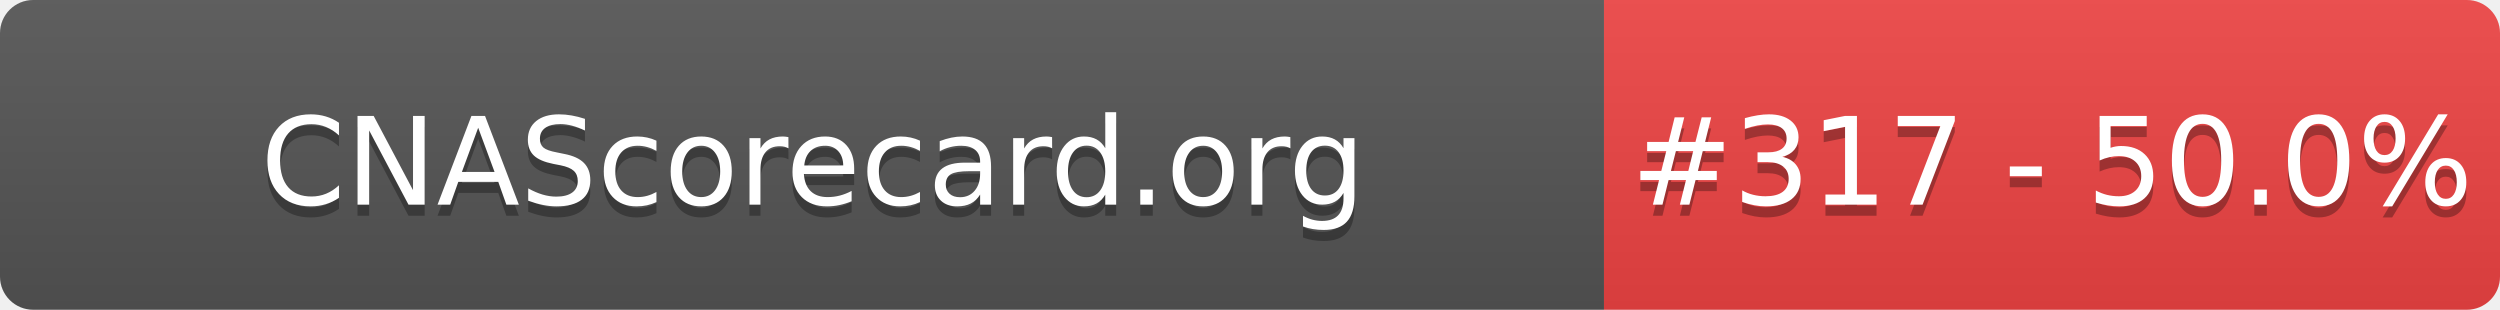
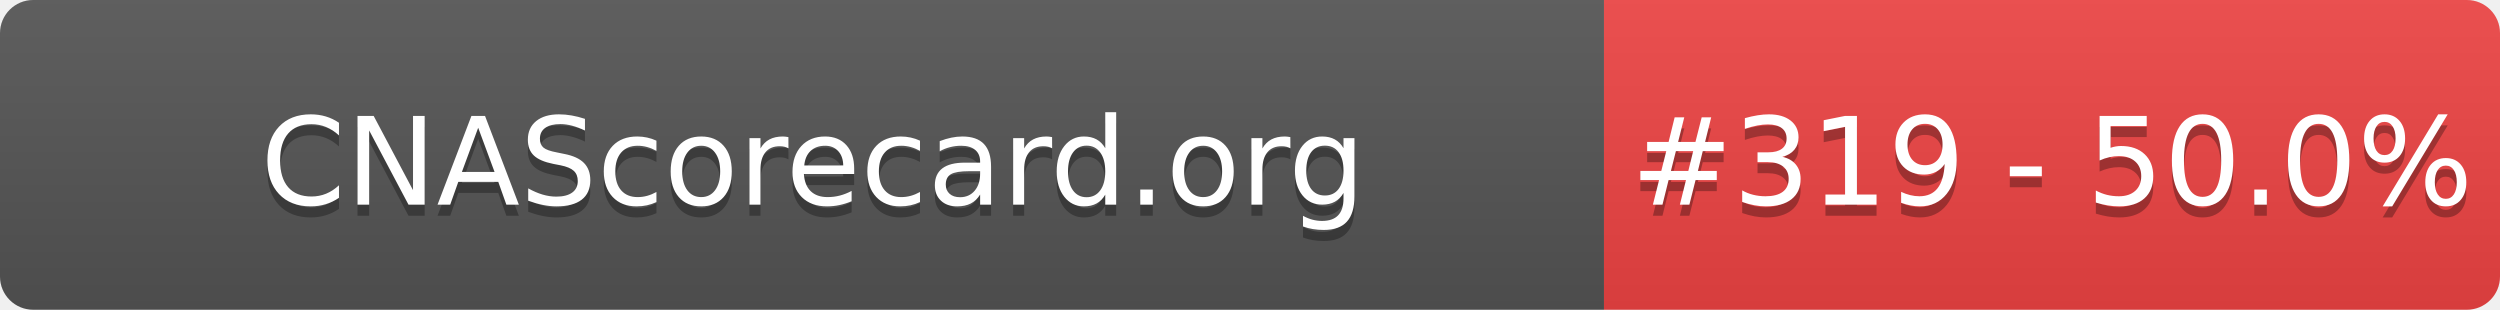
- <svg xmlns="http://www.w3.org/2000/svg" width="226" height="28" role="img" aria-label="CNAScorecard.org: #317 - 50.0%">
+ <svg xmlns="http://www.w3.org/2000/svg" width="226" height="28" role="img" aria-label="CNAScorecard.org: #319 - 50.0%">
  <linearGradient id="s" x2="0" y2="100%">
    <stop offset="0" stop-color="#bbb" stop-opacity=".1" />
    <stop offset="1" stop-opacity=".1" />
  </linearGradient>
  <clipPath id="r">
    <rect width="226" height="28" rx="3" fill="#fff" />
  </clipPath>
  <g clip-path="url(#r)">
    <rect width="145" height="28" fill="#555" />
    <rect x="145" width="81" height="28" fill="#EF4444" />
    <rect width="226" height="28" fill="url(#s)" />
  </g>
  <g fill="#fff" text-anchor="middle" font-family="Verdana,Geneva,DejaVu Sans,sans-serif" text-rendering="geometricPrecision" font-size="110">
    <text aria-hidden="true" x="735" y="195" fill="#010101" fill-opacity=".3" transform="scale(.1)" textLength="1350">CNAScorecard.org</text>
    <text x="735" y="185" transform="scale(.1)" fill="#fff" textLength="1350">CNAScorecard.org</text>
-     <text aria-hidden="true" x="1855" y="195" fill="#010101" fill-opacity=".3" transform="scale(.1)" textLength="660">#317 - 50.0%</text>
-     <text x="1855" y="185" transform="scale(.1)" fill="#fff" textLength="660">#317 - 50.0%</text>
+     <text aria-hidden="true" x="1855" y="195" fill="#010101" fill-opacity=".3" transform="scale(.1)" textLength="660">#319 - 50.0%</text>
+     <text x="1855" y="185" transform="scale(.1)" fill="#fff" textLength="660">#319 - 50.0%</text>
  </g>
</svg>
